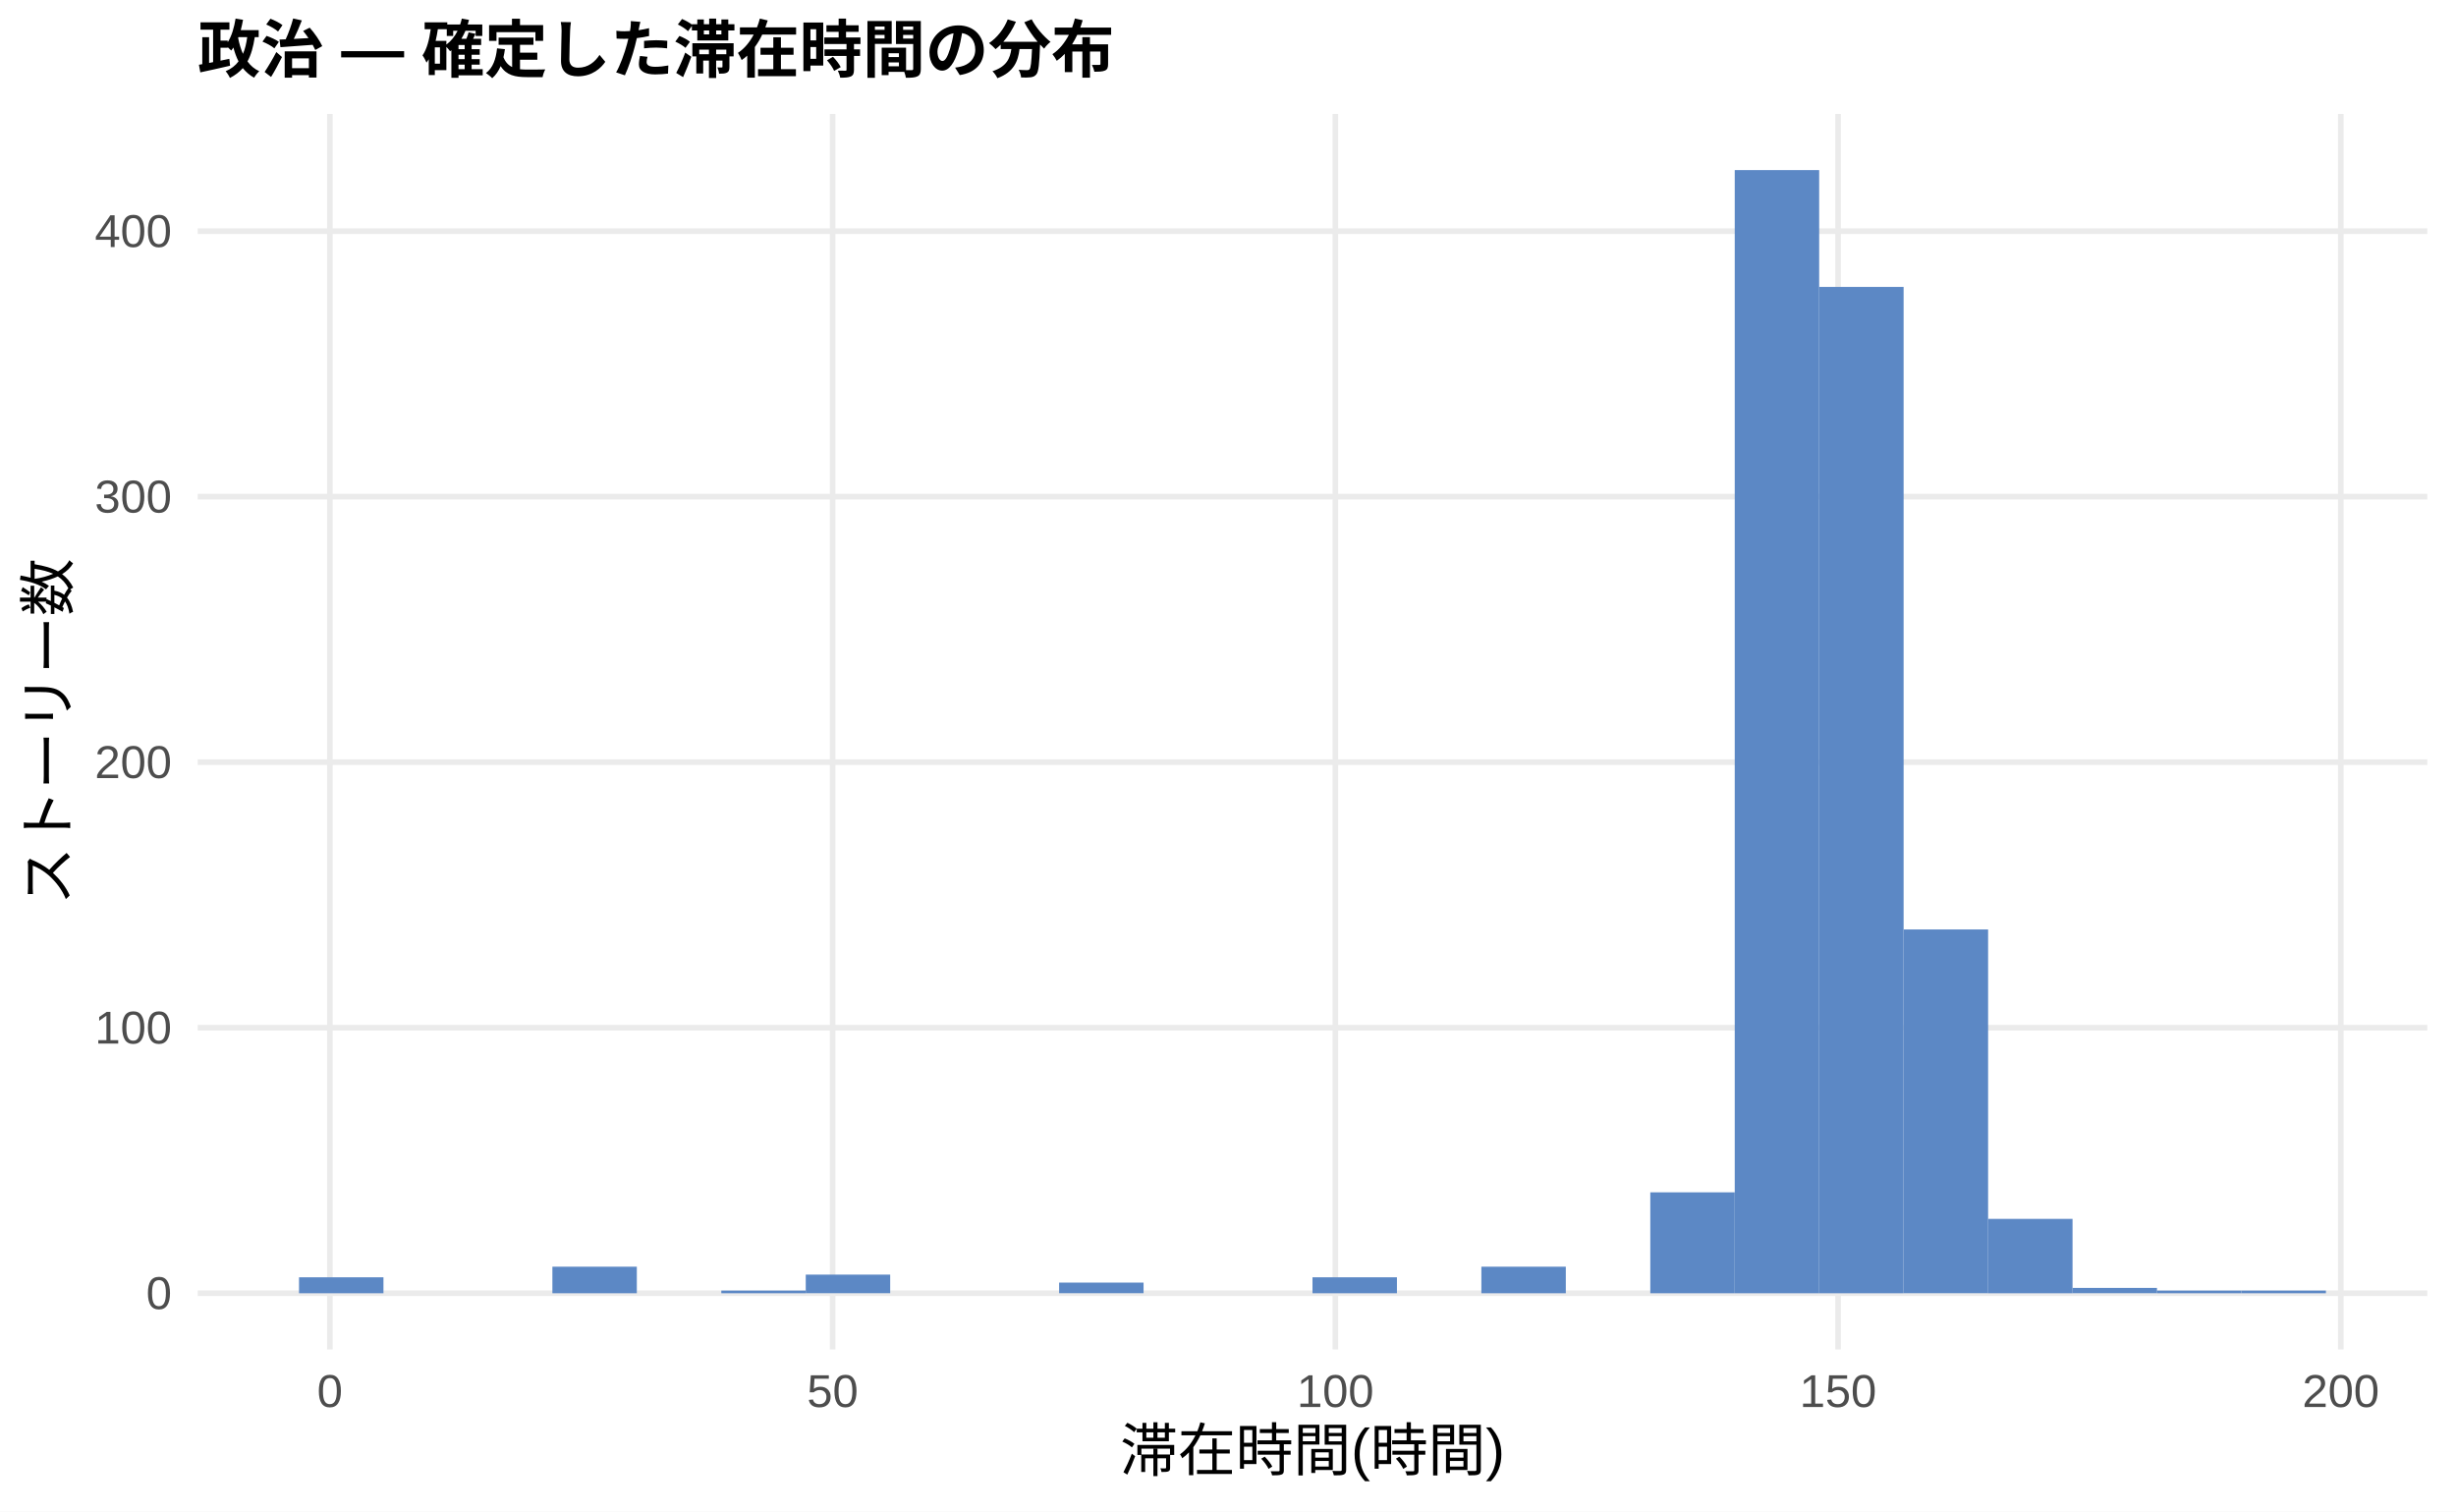
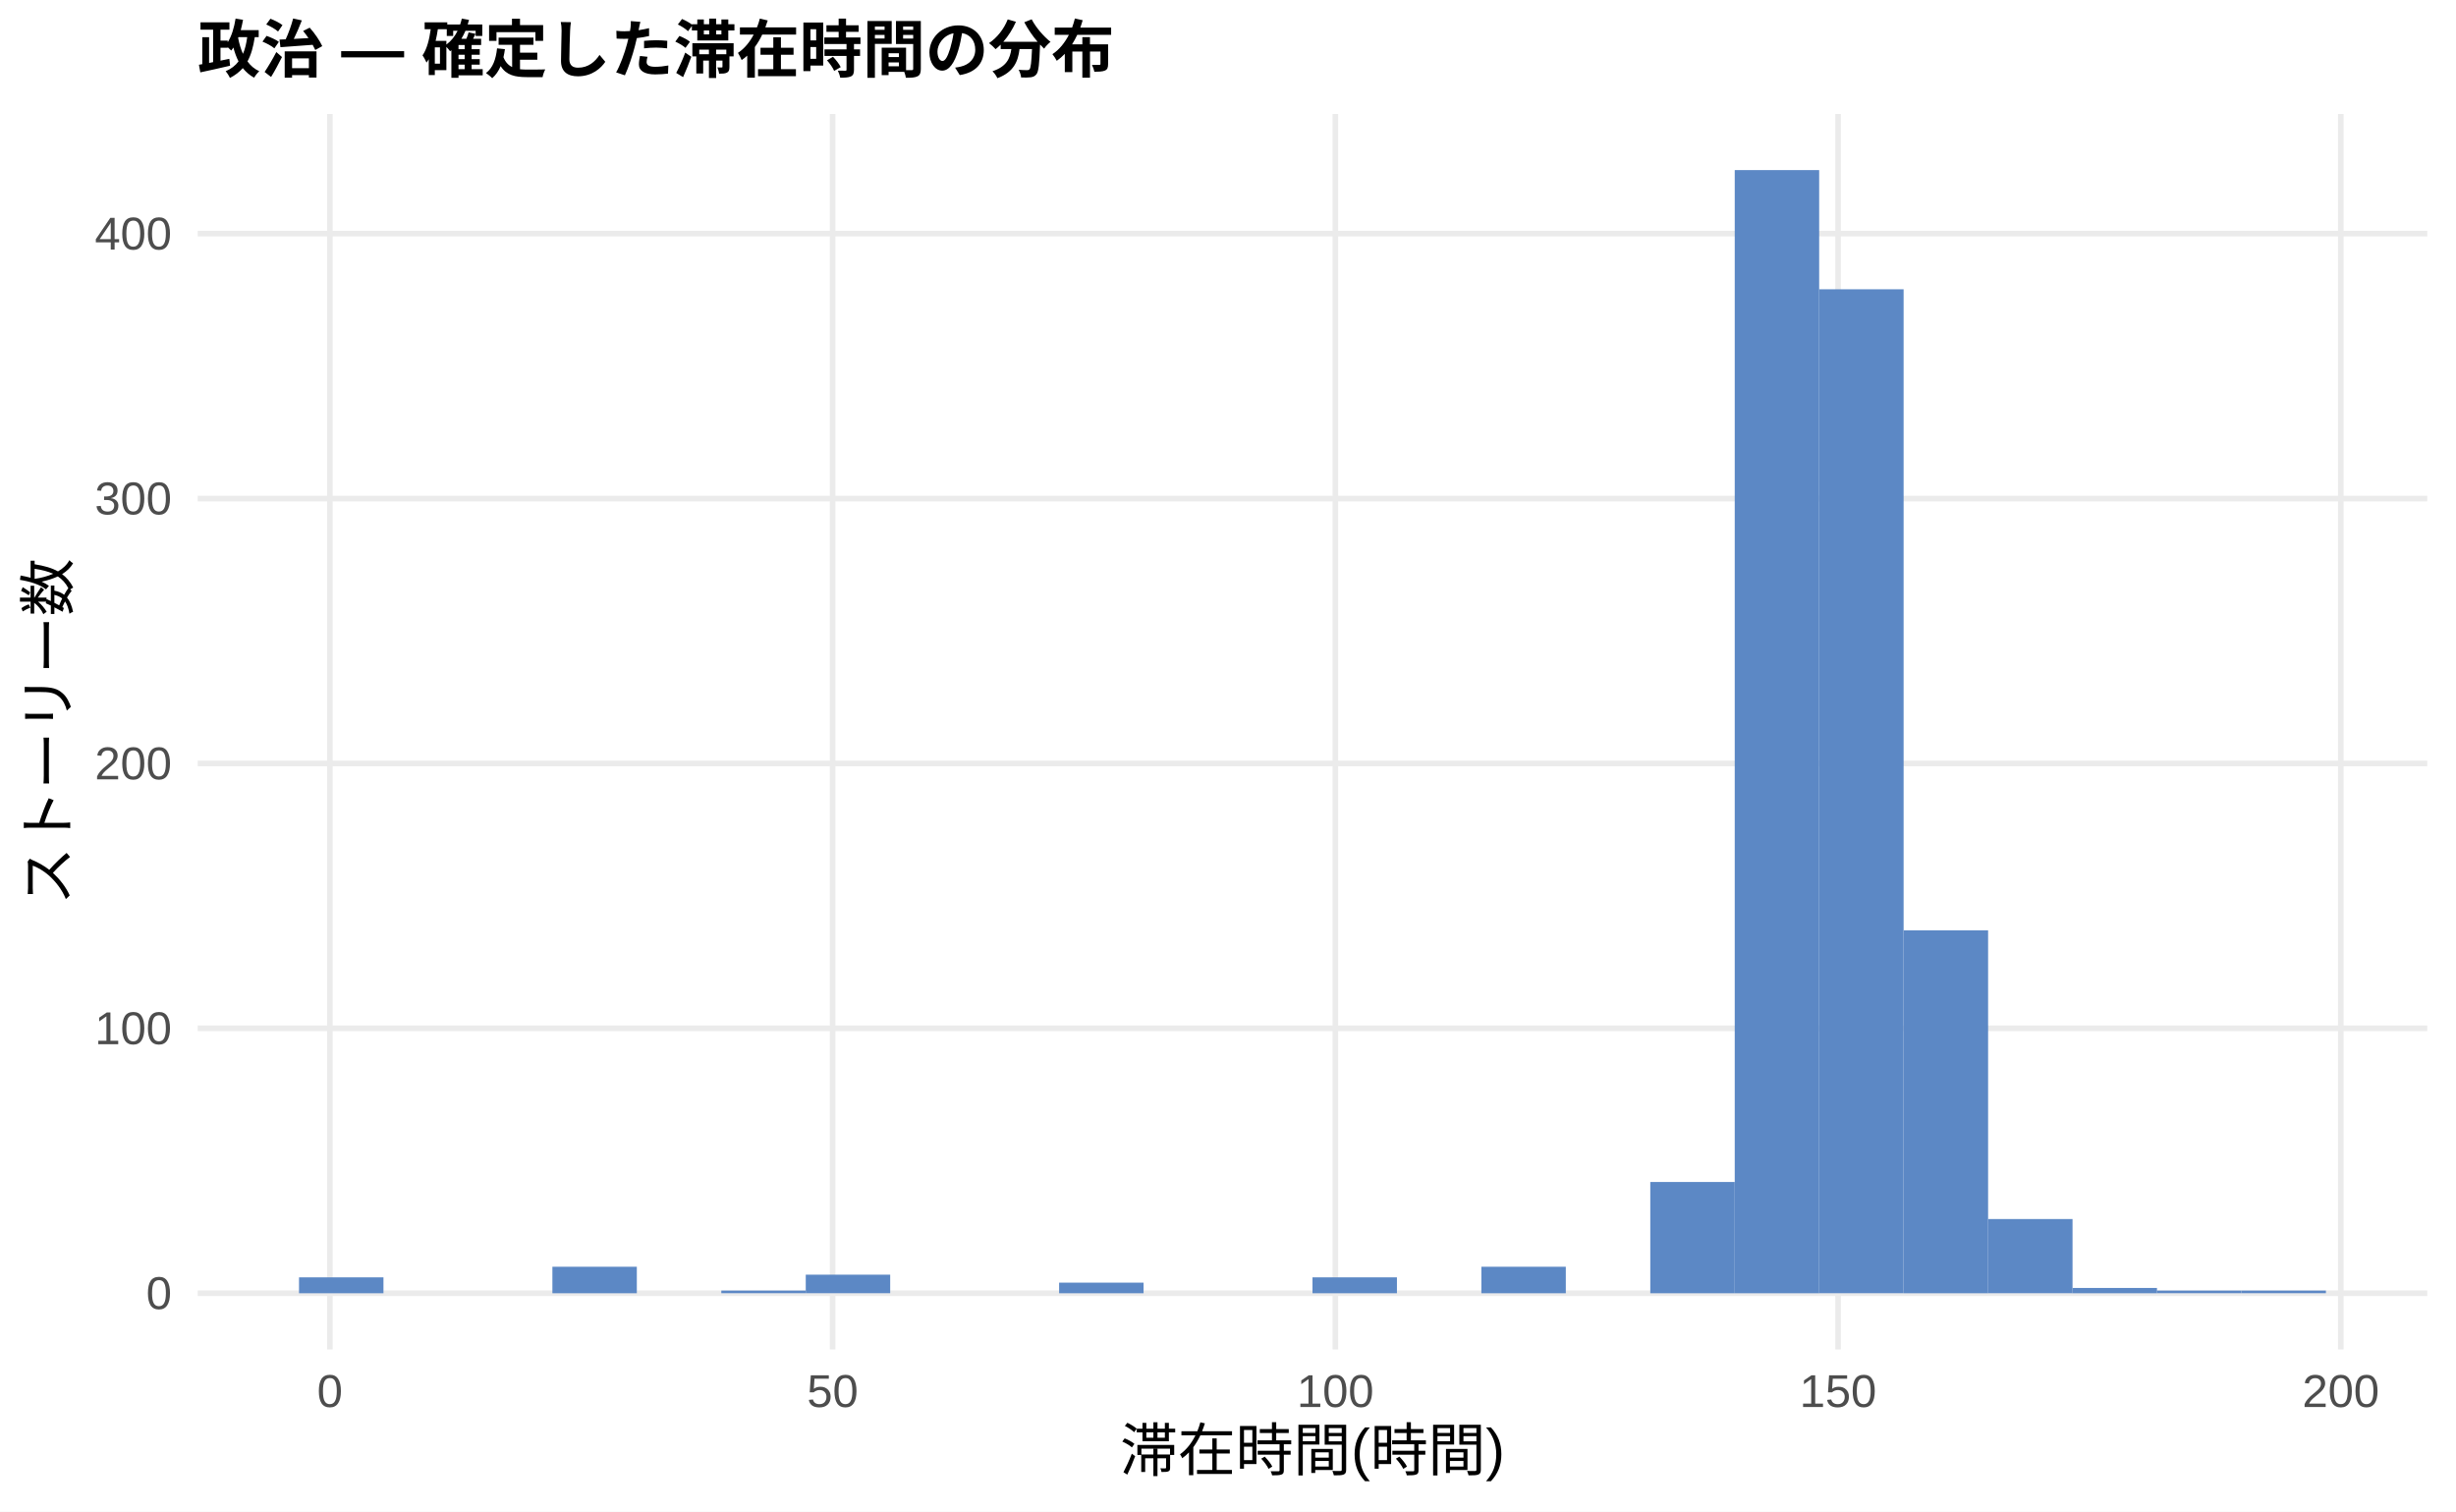
<svg xmlns="http://www.w3.org/2000/svg" width="468.00pt" height="288.00pt" viewBox="0 0 468.00 288.00">
  <g class="svglite">
    <defs>
      <style type="text/css">
    .svglite line, .svglite polyline, .svglite polygon, .svglite path, .svglite rect, .svglite circle {
      fill: none;
      stroke: #000000;
      stroke-linecap: round;
      stroke-linejoin: round;
      stroke-miterlimit: 10.00;
    }
    .svglite text {
      white-space: pre;
    }
    .svglite g.glyphgroup path {
      fill: inherit;
      stroke: none;
    }
  </style>
    </defs>
    <rect width="100%" height="100%" style="stroke: none; fill: #FFFFFF;" />
    <defs>
      <clipPath id="cpMC4wMHw0NjguMDB8MC4wMHwyODguMDA=">
        <rect x="0.00" y="0.00" width="468.00" height="288.00" />
      </clipPath>
    </defs>
    <g clip-path="url(#cpMC4wMHw0NjguMDB8MC4wMHwyODguMDA=)">
      <rect x="0.00" y="0.00" width="468.00" height="288.00" style="stroke-width: 1.07; stroke: none; fill: #FFFFFF;" />
    </g>
    <defs>
      <clipPath id="cpMzcuNjd8NDYyLjUyfDIxLjcxfDI1Ny4xMg==">
        <rect x="37.67" y="21.71" width="424.85" height="235.41" />
      </clipPath>
    </defs>
    <g clip-path="url(#cpMzcuNjd8NDYyLjUyfDIxLjcxfDI1Ny4xMg==)">
      <polyline points="37.67,246.42 462.52,246.42 " style="stroke-width: 1.07; stroke: #EBEBEB; stroke-linecap: butt;" />
-       <polyline points="37.67,195.82 462.52,195.82 " style="stroke-width: 1.07; stroke: #EBEBEB; stroke-linecap: butt;" />
-       <polyline points="37.67,145.23 462.52,145.23 " style="stroke-width: 1.07; stroke: #EBEBEB; stroke-linecap: butt;" />
-       <polyline points="37.67,94.64 462.52,94.64 " style="stroke-width: 1.07; stroke: #EBEBEB; stroke-linecap: butt;" />
-       <polyline points="37.67,44.05 462.52,44.05 " style="stroke-width: 1.07; stroke: #EBEBEB; stroke-linecap: butt;" />
+       <polyline points="37.67,195.94 462.52,195.94 " style="stroke-width: 1.07; stroke: #EBEBEB; stroke-linecap: butt;" />
+       <polyline points="37.67,145.47 462.52,145.47 " style="stroke-width: 1.07; stroke: #EBEBEB; stroke-linecap: butt;" />
+       <polyline points="37.67,95.00 462.52,95.00 " style="stroke-width: 1.07; stroke: #EBEBEB; stroke-linecap: butt;" />
+       <polyline points="37.67,44.52 462.52,44.52 " style="stroke-width: 1.07; stroke: #EBEBEB; stroke-linecap: butt;" />
      <polyline points="62.86,257.12 62.86,21.71 " style="stroke-width: 1.07; stroke: #EBEBEB; stroke-linecap: butt;" />
      <polyline points="158.66,257.12 158.66,21.71 " style="stroke-width: 1.07; stroke: #EBEBEB; stroke-linecap: butt;" />
      <polyline points="254.46,257.12 254.46,21.71 " style="stroke-width: 1.07; stroke: #EBEBEB; stroke-linecap: butt;" />
      <polyline points="350.25,257.12 350.25,21.71 " style="stroke-width: 1.07; stroke: #EBEBEB; stroke-linecap: butt;" />
      <polyline points="446.05,257.12 446.05,21.71 " style="stroke-width: 1.07; stroke: #EBEBEB; stroke-linecap: butt;" />
-       <rect x="56.98" y="243.38" width="16.09" height="3.04" style="stroke-width: 1.07; stroke: none; stroke-linecap: butt; stroke-linejoin: miter; fill: #5C88C5;" />
+       <rect x="56.98" y="243.39" width="16.09" height="3.03" style="stroke-width: 1.07; stroke: none; stroke-linecap: butt; stroke-linejoin: miter; fill: #5C88C5;" />
      <rect x="73.08" y="246.42" width="16.09" height="0.00" style="stroke-width: 1.07; stroke: none; stroke-linecap: butt; stroke-linejoin: miter; fill: #5C88C5;" />
      <rect x="89.17" y="246.42" width="16.09" height="0.00" style="stroke-width: 1.07; stroke: none; stroke-linecap: butt; stroke-linejoin: miter; fill: #5C88C5;" />
-       <rect x="105.26" y="241.36" width="16.09" height="5.06" style="stroke-width: 1.07; stroke: none; stroke-linecap: butt; stroke-linejoin: miter; fill: #5C88C5;" />
+       <rect x="105.26" y="241.37" width="16.09" height="5.05" style="stroke-width: 1.07; stroke: none; stroke-linecap: butt; stroke-linejoin: miter; fill: #5C88C5;" />
      <rect x="121.35" y="246.42" width="16.09" height="0.00" style="stroke-width: 1.07; stroke: none; stroke-linecap: butt; stroke-linejoin: miter; fill: #5C88C5;" />
-       <rect x="137.45" y="245.91" width="16.09" height="0.51" style="stroke-width: 1.07; stroke: none; stroke-linecap: butt; stroke-linejoin: miter; fill: #5C88C5;" />
-       <rect x="153.54" y="242.87" width="16.09" height="3.54" style="stroke-width: 1.07; stroke: none; stroke-linecap: butt; stroke-linejoin: miter; fill: #5C88C5;" />
+       <rect x="137.45" y="245.91" width="16.09" height="0.50" style="stroke-width: 1.07; stroke: none; stroke-linecap: butt; stroke-linejoin: miter; fill: #5C88C5;" />
+       <rect x="153.54" y="242.88" width="16.09" height="3.53" style="stroke-width: 1.07; stroke: none; stroke-linecap: butt; stroke-linejoin: miter; fill: #5C88C5;" />
      <rect x="169.63" y="246.42" width="16.09" height="0.00" style="stroke-width: 1.07; stroke: none; stroke-linecap: butt; stroke-linejoin: miter; fill: #5C88C5;" />
      <rect x="185.73" y="246.42" width="16.09" height="0.00" style="stroke-width: 1.07; stroke: none; stroke-linecap: butt; stroke-linejoin: miter; fill: #5C88C5;" />
-       <rect x="201.82" y="244.39" width="16.09" height="2.02" style="stroke-width: 1.07; stroke: none; stroke-linecap: butt; stroke-linejoin: miter; fill: #5C88C5;" />
+       <rect x="201.82" y="244.40" width="16.09" height="2.02" style="stroke-width: 1.07; stroke: none; stroke-linecap: butt; stroke-linejoin: miter; fill: #5C88C5;" />
      <rect x="217.91" y="246.42" width="16.09" height="0.00" style="stroke-width: 1.07; stroke: none; stroke-linecap: butt; stroke-linejoin: miter; fill: #5C88C5;" />
      <rect x="234.00" y="246.42" width="16.09" height="0.00" style="stroke-width: 1.07; stroke: none; stroke-linecap: butt; stroke-linejoin: miter; fill: #5C88C5;" />
-       <rect x="250.10" y="243.38" width="16.09" height="3.04" style="stroke-width: 1.07; stroke: none; stroke-linecap: butt; stroke-linejoin: miter; fill: #5C88C5;" />
+       <rect x="250.10" y="243.39" width="16.09" height="3.03" style="stroke-width: 1.07; stroke: none; stroke-linecap: butt; stroke-linejoin: miter; fill: #5C88C5;" />
      <rect x="266.19" y="246.42" width="16.09" height="0.00" style="stroke-width: 1.07; stroke: none; stroke-linecap: butt; stroke-linejoin: miter; fill: #5C88C5;" />
-       <rect x="282.28" y="241.36" width="16.09" height="5.06" style="stroke-width: 1.07; stroke: none; stroke-linecap: butt; stroke-linejoin: miter; fill: #5C88C5;" />
+       <rect x="282.28" y="241.37" width="16.09" height="5.05" style="stroke-width: 1.07; stroke: none; stroke-linecap: butt; stroke-linejoin: miter; fill: #5C88C5;" />
      <rect x="298.37" y="246.42" width="16.09" height="0.00" style="stroke-width: 1.07; stroke: none; stroke-linecap: butt; stroke-linejoin: miter; fill: #5C88C5;" />
-       <rect x="314.47" y="227.19" width="16.09" height="19.23" style="stroke-width: 1.07; stroke: none; stroke-linecap: butt; stroke-linejoin: miter; fill: #5C88C5;" />
+       <rect x="314.47" y="225.22" width="16.09" height="21.20" style="stroke-width: 1.07; stroke: none; stroke-linecap: butt; stroke-linejoin: miter; fill: #5C88C5;" />
      <rect x="330.56" y="32.41" width="16.09" height="214.01" style="stroke-width: 1.07; stroke: none; stroke-linecap: butt; stroke-linejoin: miter; fill: #5C88C5;" />
-       <rect x="346.65" y="54.67" width="16.09" height="191.75" style="stroke-width: 1.07; stroke: none; stroke-linecap: butt; stroke-linejoin: miter; fill: #5C88C5;" />
-       <rect x="362.75" y="177.10" width="16.09" height="69.31" style="stroke-width: 1.07; stroke: none; stroke-linecap: butt; stroke-linejoin: miter; fill: #5C88C5;" />
-       <rect x="378.84" y="232.25" width="16.09" height="14.17" style="stroke-width: 1.07; stroke: none; stroke-linecap: butt; stroke-linejoin: miter; fill: #5C88C5;" />
-       <rect x="394.93" y="245.40" width="16.09" height="1.01" style="stroke-width: 1.07; stroke: none; stroke-linecap: butt; stroke-linejoin: miter; fill: #5C88C5;" />
-       <rect x="411.02" y="245.91" width="16.09" height="0.51" style="stroke-width: 1.07; stroke: none; stroke-linecap: butt; stroke-linejoin: miter; fill: #5C88C5;" />
-       <rect x="427.12" y="245.91" width="16.09" height="0.51" style="stroke-width: 1.07; stroke: none; stroke-linecap: butt; stroke-linejoin: miter; fill: #5C88C5;" />
+       <rect x="346.65" y="55.12" width="16.09" height="191.29" style="stroke-width: 1.07; stroke: none; stroke-linecap: butt; stroke-linejoin: miter; fill: #5C88C5;" />
+       <rect x="362.75" y="177.27" width="16.09" height="69.15" style="stroke-width: 1.07; stroke: none; stroke-linecap: butt; stroke-linejoin: miter; fill: #5C88C5;" />
+       <rect x="378.84" y="232.28" width="16.09" height="14.13" style="stroke-width: 1.07; stroke: none; stroke-linecap: butt; stroke-linejoin: miter; fill: #5C88C5;" />
+       <rect x="394.93" y="245.41" width="16.09" height="1.01" style="stroke-width: 1.07; stroke: none; stroke-linecap: butt; stroke-linejoin: miter; fill: #5C88C5;" />
+       <rect x="411.02" y="245.91" width="16.09" height="0.50" style="stroke-width: 1.07; stroke: none; stroke-linecap: butt; stroke-linejoin: miter; fill: #5C88C5;" />
+       <rect x="427.12" y="245.91" width="16.09" height="0.50" style="stroke-width: 1.07; stroke: none; stroke-linecap: butt; stroke-linejoin: miter; fill: #5C88C5;" />
    </g>
    <g clip-path="url(#cpMC4wMHw0NjguMDB8MC4wMHwyODguMDA=)">
      <text x="32.74" y="249.44" text-anchor="end" style="font-size: 8.80px;fill: #4D4D4D; font-family: &quot;Liberation Sans&quot;;" textLength="4.89px" lengthAdjust="spacingAndGlyphs">0</text>
-       <text x="32.74" y="198.85" text-anchor="end" style="font-size: 8.80px;fill: #4D4D4D; font-family: &quot;Liberation Sans&quot;;" textLength="14.67px" lengthAdjust="spacingAndGlyphs">100</text>
-       <text x="32.74" y="148.26" text-anchor="end" style="font-size: 8.80px;fill: #4D4D4D; font-family: &quot;Liberation Sans&quot;;" textLength="14.67px" lengthAdjust="spacingAndGlyphs">200</text>
-       <text x="32.74" y="97.67" text-anchor="end" style="font-size: 8.80px;fill: #4D4D4D; font-family: &quot;Liberation Sans&quot;;" textLength="14.67px" lengthAdjust="spacingAndGlyphs">300</text>
-       <text x="32.74" y="47.07" text-anchor="end" style="font-size: 8.80px;fill: #4D4D4D; font-family: &quot;Liberation Sans&quot;;" textLength="14.67px" lengthAdjust="spacingAndGlyphs">400</text>
+       <text x="32.74" y="198.97" text-anchor="end" style="font-size: 8.80px;fill: #4D4D4D; font-family: &quot;Liberation Sans&quot;;" textLength="14.67px" lengthAdjust="spacingAndGlyphs">100</text>
+       <text x="32.74" y="148.50" text-anchor="end" style="font-size: 8.80px;fill: #4D4D4D; font-family: &quot;Liberation Sans&quot;;" textLength="14.67px" lengthAdjust="spacingAndGlyphs">200</text>
+       <text x="32.74" y="98.02" text-anchor="end" style="font-size: 8.80px;fill: #4D4D4D; font-family: &quot;Liberation Sans&quot;;" textLength="14.67px" lengthAdjust="spacingAndGlyphs">300</text>
+       <text x="32.74" y="47.55" text-anchor="end" style="font-size: 8.80px;fill: #4D4D4D; font-family: &quot;Liberation Sans&quot;;" textLength="14.67px" lengthAdjust="spacingAndGlyphs">400</text>
      <text x="62.86" y="268.10" text-anchor="middle" style="font-size: 8.80px;fill: #4D4D4D; font-family: &quot;Liberation Sans&quot;;" textLength="4.89px" lengthAdjust="spacingAndGlyphs">0</text>
      <text x="158.66" y="268.10" text-anchor="middle" style="font-size: 8.80px;fill: #4D4D4D; font-family: &quot;Liberation Sans&quot;;" textLength="9.78px" lengthAdjust="spacingAndGlyphs">50</text>
      <text x="254.46" y="268.10" text-anchor="middle" style="font-size: 8.80px;fill: #4D4D4D; font-family: &quot;Liberation Sans&quot;;" textLength="14.67px" lengthAdjust="spacingAndGlyphs">100</text>
      <text x="350.25" y="268.10" text-anchor="middle" style="font-size: 8.80px;fill: #4D4D4D; font-family: &quot;Liberation Sans&quot;;" textLength="14.67px" lengthAdjust="spacingAndGlyphs">150</text>
      <text x="446.05" y="268.10" text-anchor="middle" style="font-size: 8.80px;fill: #4D4D4D; font-family: &quot;Liberation Sans&quot;;" textLength="14.67px" lengthAdjust="spacingAndGlyphs">200</text>
      <text x="250.10" y="280.24" text-anchor="middle" style="font-size: 11.00px; font-family: &quot;Liberation Sans&quot;;" textLength="73.31px" lengthAdjust="spacingAndGlyphs">滞在時間(時間)</text>
      <text transform="translate(13.05,139.41) rotate(-90)" text-anchor="middle" style="font-size: 11.00px; font-family: &quot;Liberation Sans&quot;;" textLength="66.00px" lengthAdjust="spacingAndGlyphs">ストーリー数</text>
      <text x="37.67" y="13.74" style="font-size: 12.00px; font-weight: bold; font-family: &quot;Liberation Sans&quot;;" textLength="174.66px" lengthAdjust="spacingAndGlyphs">政治 — 確定した滞在時間の分布</text>
    </g>
  </g>
</svg>
